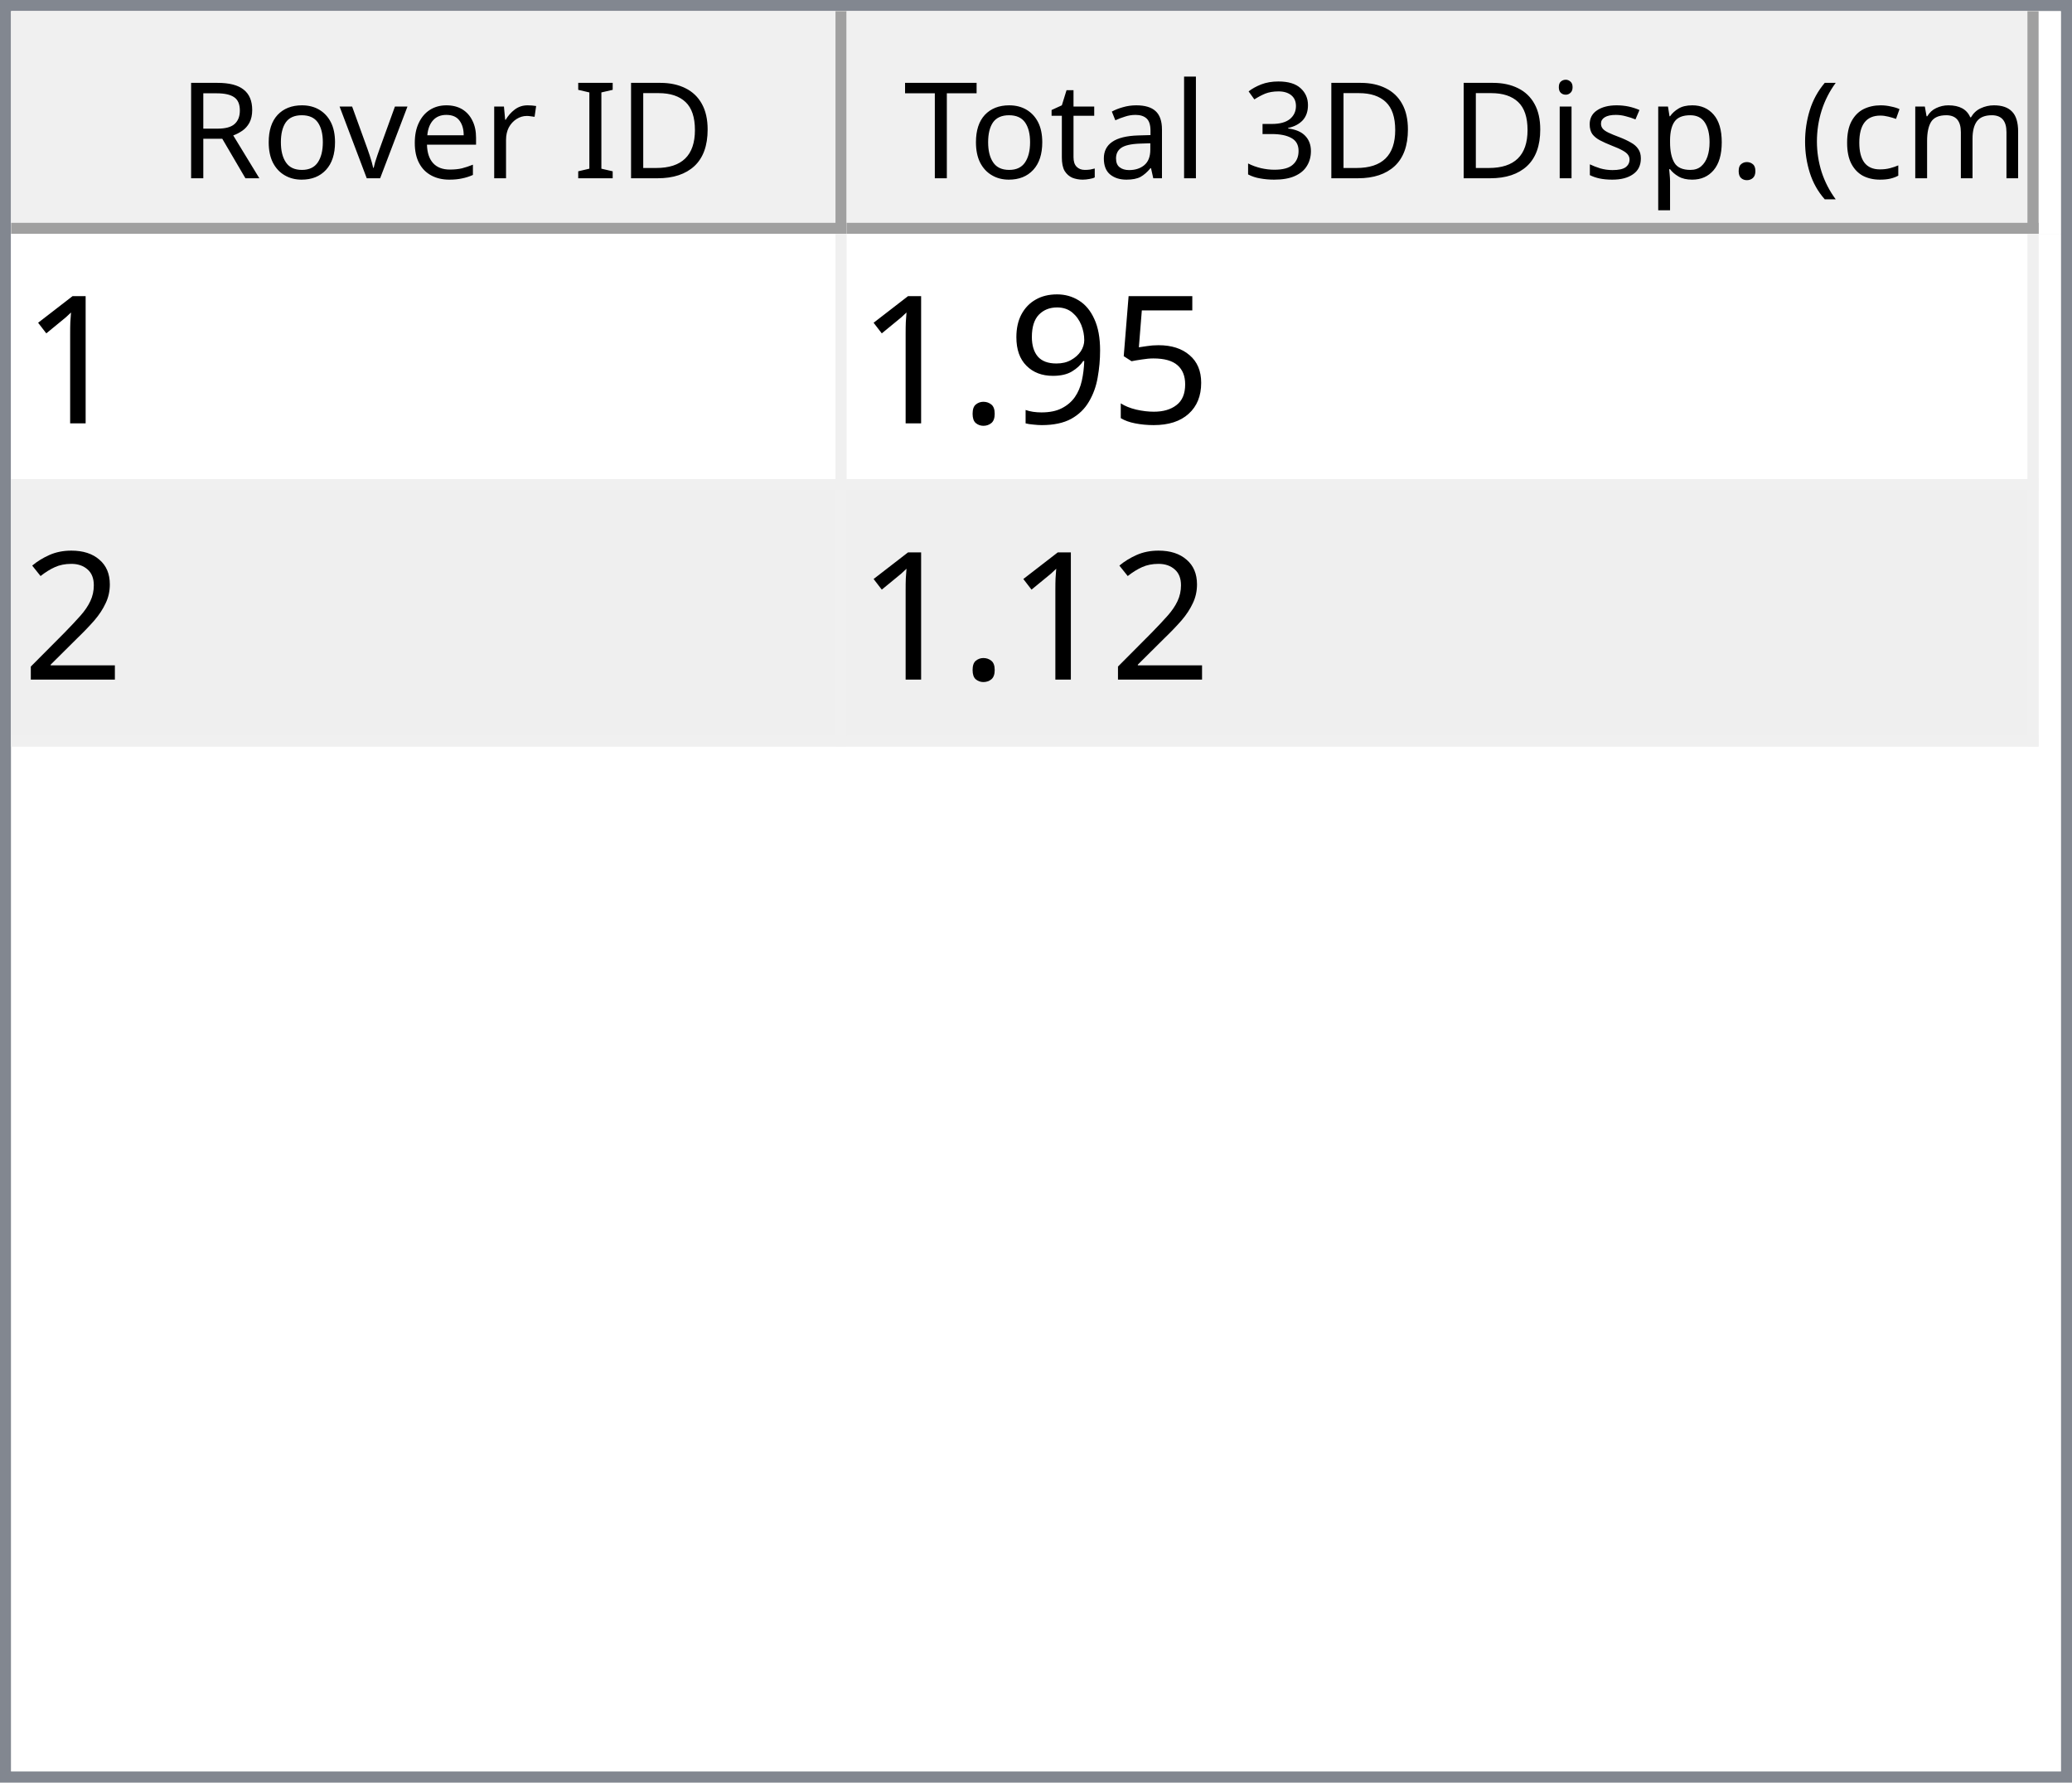
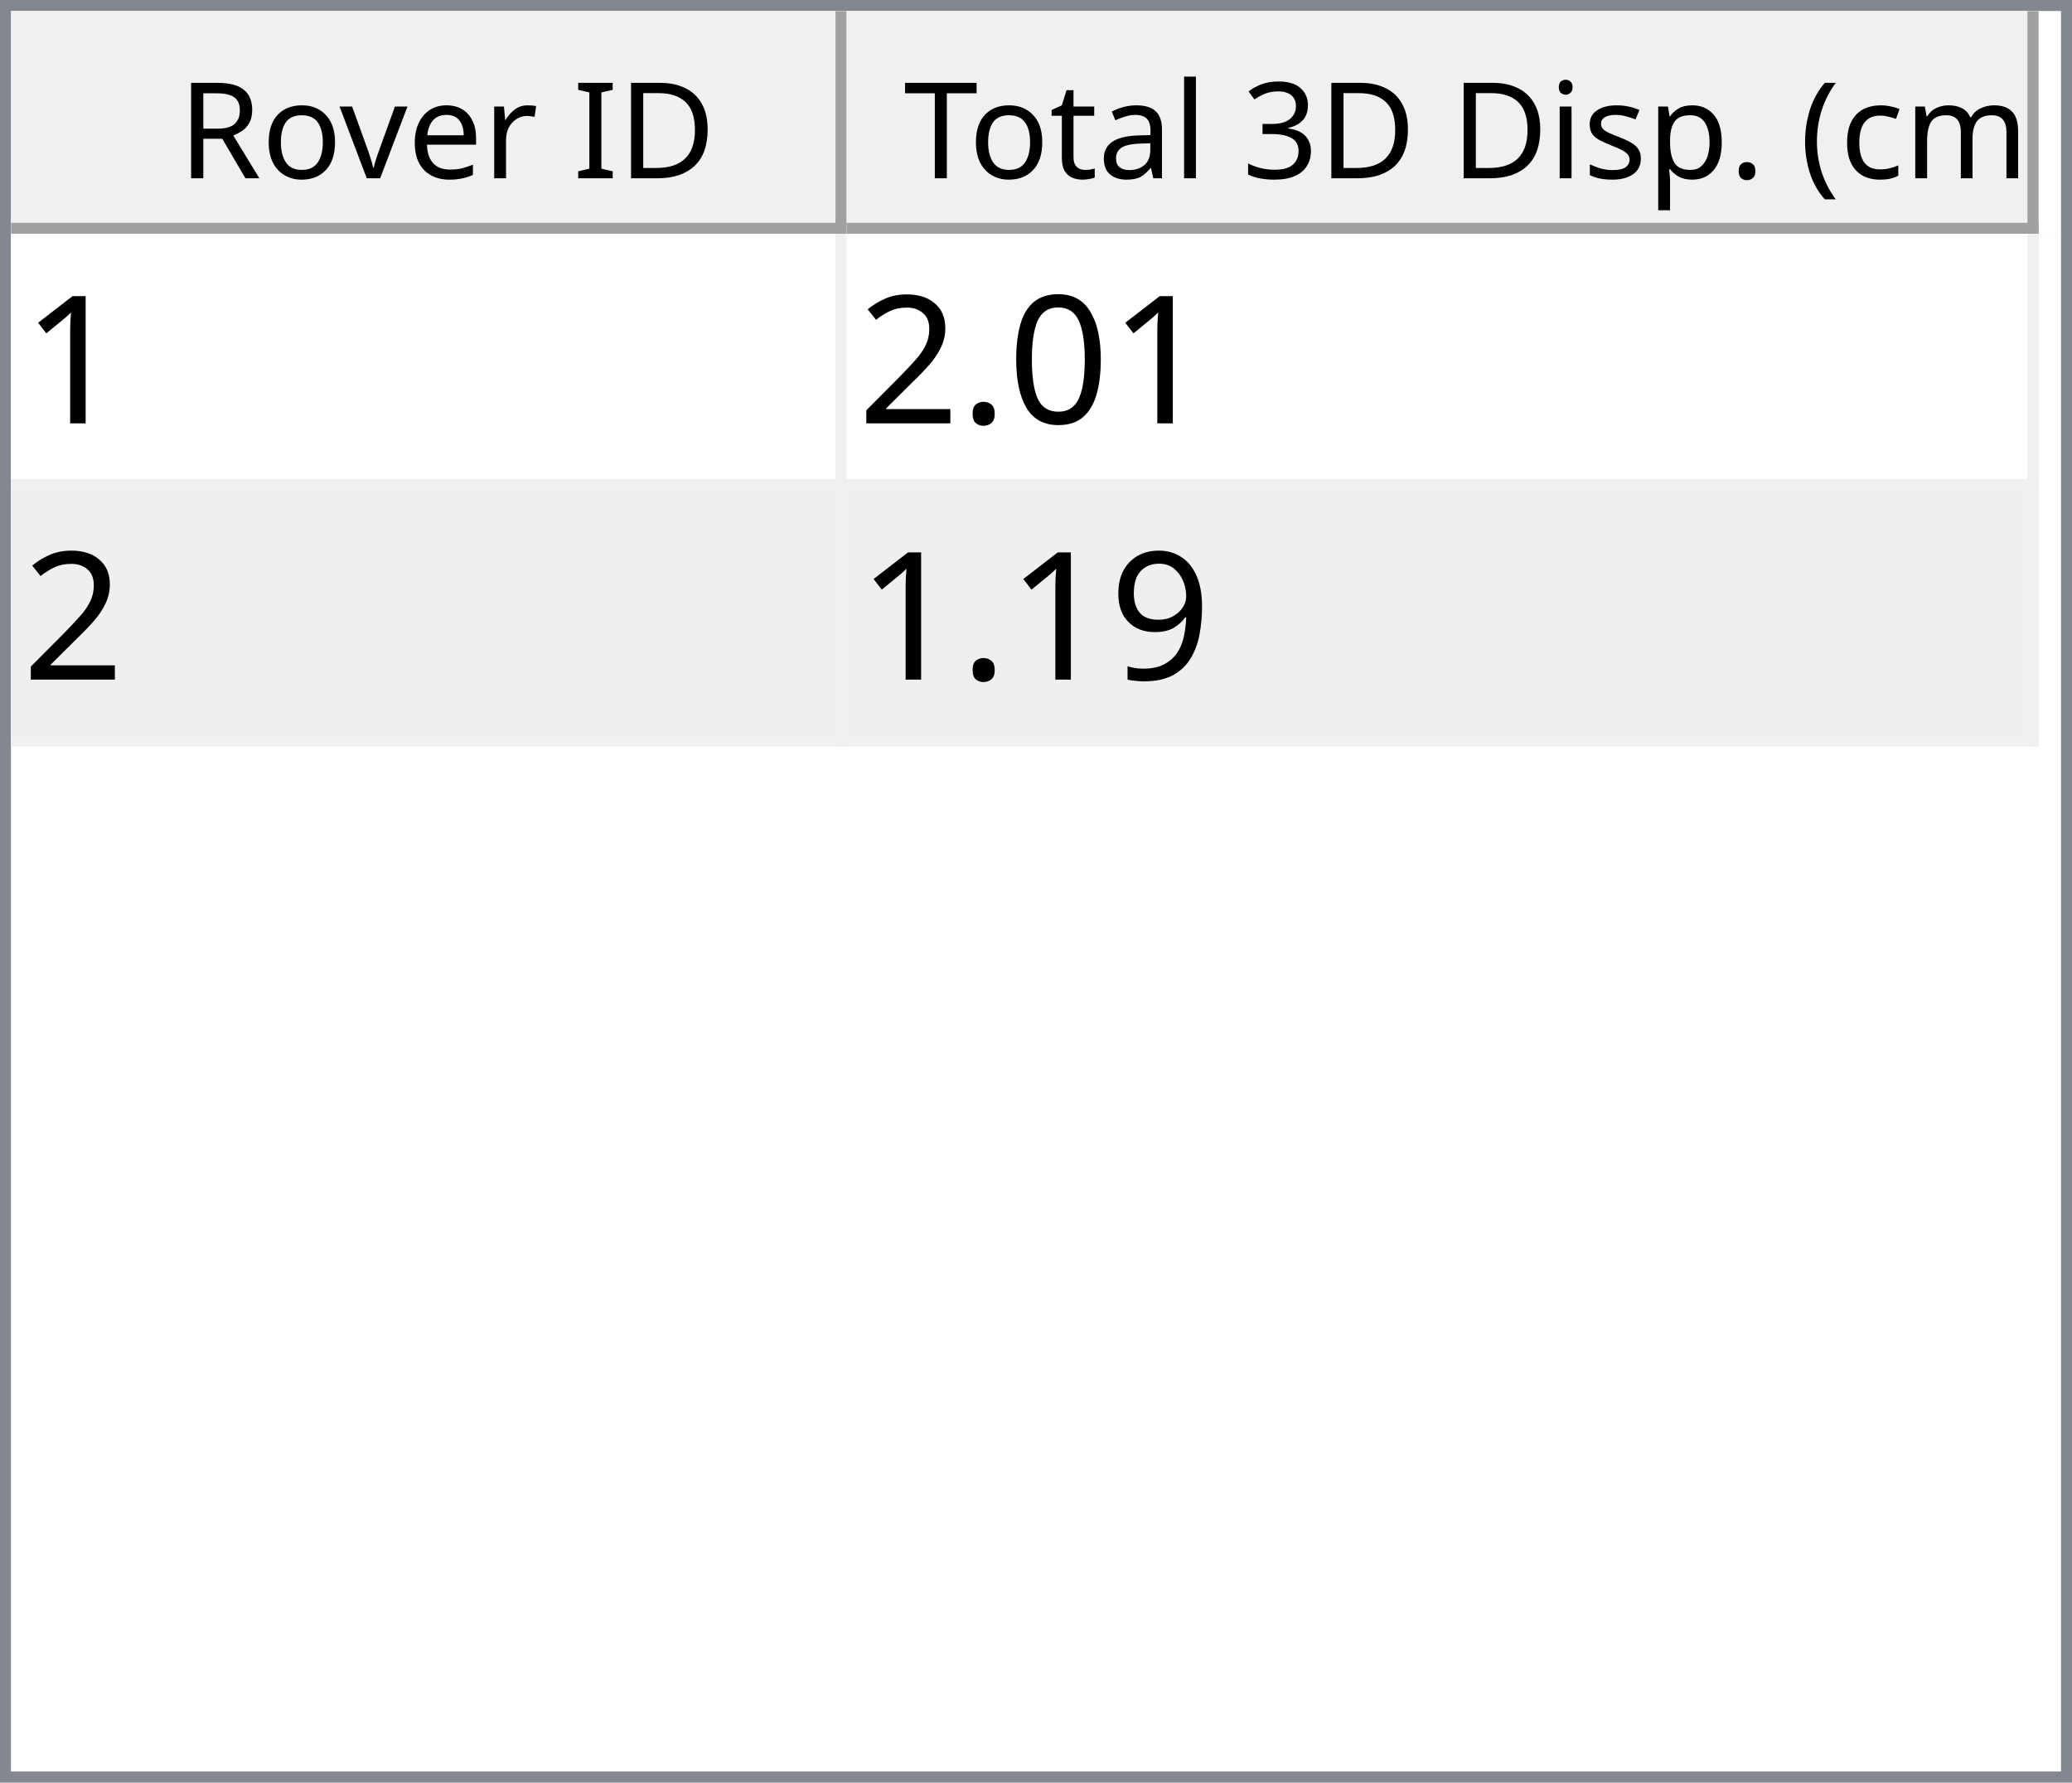
<svg xmlns="http://www.w3.org/2000/svg" style="fill-opacity:1; color-rendering:auto; color-interpolation:auto; text-rendering:auto; stroke:black; stroke-linecap:square; stroke-miterlimit:10; shape-rendering:auto; stroke-opacity:1; fill:black; stroke-dasharray:none; font-weight:normal; stroke-width:1; font-family:'Dialog'; font-style:normal; stroke-linejoin:miter; font-size:12px; stroke-dashoffset:0; image-rendering:auto;" width="186" height="160">
  <defs id="genericDefs" />
  <g>
    <defs id="defs1">
      <clipPath clipPathUnits="userSpaceOnUse" id="clipPath1">
        <path d="M0 0 L186 0 L186 160 L0 160 L0 0 Z" />
      </clipPath>
      <clipPath clipPathUnits="userSpaceOnUse" id="clipPath2">
        <path d="M0 0 L0 160 L186 160 L186 0 Z" />
      </clipPath>
      <clipPath clipPathUnits="userSpaceOnUse" id="clipPath3">
        <path d="M0 0 L0 20 L184 20 L184 0 Z" />
      </clipPath>
      <clipPath clipPathUnits="userSpaceOnUse" id="clipPath4">
        <path d="M0 0 L0 20 L75 20 L75 0 Z" />
      </clipPath>
      <clipPath clipPathUnits="userSpaceOnUse" id="clipPath5">
        <path d="M1 1 L1 19 L74 19 L74 1 Z" />
      </clipPath>
      <clipPath clipPathUnits="userSpaceOnUse" id="clipPath6">
        <path d="M0 0 L0 18 L73 18 L73 0 Z" />
      </clipPath>
      <clipPath clipPathUnits="userSpaceOnUse" id="clipPath7">
        <path d="M-0.5 -0.5 L-0.5 19.5 L74.5 19.5 L74.5 -0.5 Z" />
      </clipPath>
      <clipPath clipPathUnits="userSpaceOnUse" id="clipPath8">
        <path d="M0 0 L0 20 L107 20 L107 0 Z" />
      </clipPath>
      <clipPath clipPathUnits="userSpaceOnUse" id="clipPath9">
        <path d="M1 1 L1 19 L106 19 L106 1 Z" />
      </clipPath>
      <clipPath clipPathUnits="userSpaceOnUse" id="clipPath10">
        <path d="M0 0 L0 18 L105 18 L105 0 Z" />
      </clipPath>
      <clipPath clipPathUnits="userSpaceOnUse" id="clipPath11">
        <path d="M-0.5 -0.5 L-0.5 19.5 L106.5 19.5 L106.5 -0.5 Z" />
      </clipPath>
      <clipPath clipPathUnits="userSpaceOnUse" id="clipPath12">
        <path d="M0 0 L0 138 L184 138 L184 0 Z" />
      </clipPath>
      <clipPath clipPathUnits="userSpaceOnUse" id="clipPath13">
        <path d="M0 0 L0 46 L182 46 L182 0 Z" />
      </clipPath>
      <clipPath clipPathUnits="userSpaceOnUse" id="clipPath14">
        <path d="M-0.5 -0.5 L-0.5 45.5 L181.5 45.5 L181.5 -0.5 Z" />
      </clipPath>
      <clipPath clipPathUnits="userSpaceOnUse" id="clipPath15">
        <path d="M0 0 L0 22 L74 22 L74 0 Z" />
      </clipPath>
      <clipPath clipPathUnits="userSpaceOnUse" id="clipPath16">
        <path d="M0 0 L0 22 L106 22 L106 0 Z" />
      </clipPath>
      <font horiz-adv-x="64.551" id="font1">
        <font-face ascent="107.91" descent="25.098" units-per-em="100" style="font-style:normal; font-family:Segoe UI; font-weight:normal;" />
        <missing-glyph horiz-adv-x="64.551" d="M8.109 0 L8.109 68.266 L56.453 68.266 L56.453 0 L8.109 0 ZM15.328 7.234 L49.219 7.234 L49.219 61.031 L15.328 61.031 L15.328 7.234 Z" />
        <glyph unicode="D" horiz-adv-x="70.117" d="M9.188 0 L9.188 70.016 L28.516 70.016 Q65.531 70.016 65.531 35.891 Q65.531 19.672 55.25 9.836 Q44.969 0 27.734 0 L9.188 0 ZM17.391 62.594 L17.391 7.422 L27.828 7.422 Q41.609 7.422 49.273 14.797 Q56.938 22.172 56.938 35.688 Q56.938 62.594 28.328 62.594 L17.391 62.594 Z" />
        <glyph unicode="I" horiz-adv-x="26.611" d="M17.391 0 L9.188 0 L9.188 70.016 L17.391 70.016 L17.391 0 Z" />
        <glyph unicode=" " horiz-adv-x="27.393" d="" />
        <glyph unicode="r" horiz-adv-x="34.766" d="M34.188 41.891 Q32.078 43.5 28.125 43.5 Q23 43.5 19.555 38.672 Q16.109 33.844 16.109 25.484 L16.109 0 L8.109 0 L8.109 50 L16.109 50 L16.109 39.703 L16.312 39.703 Q18.016 44.969 21.531 47.922 Q25.047 50.875 29.391 50.875 Q32.516 50.875 34.188 50.203 L34.188 41.891 Z" />
        <glyph unicode="e" horiz-adv-x="52.295" d="M48.297 23 L12.984 23 Q13.188 14.656 17.484 10.109 Q21.781 5.562 29.297 5.562 Q37.75 5.562 44.828 11.141 L44.828 3.609 Q38.234 -1.172 27.391 -1.172 Q16.797 -1.172 10.742 5.641 Q4.688 12.453 4.688 24.812 Q4.688 36.469 11.305 43.82 Q17.922 51.172 27.734 51.172 Q37.547 51.172 42.922 44.828 Q48.297 38.484 48.297 27.203 L48.297 23 ZM40.094 29.781 Q40.047 36.719 36.75 40.578 Q33.453 44.438 27.594 44.438 Q21.922 44.438 17.969 40.383 Q14.016 36.328 13.094 29.781 L40.094 29.781 Z" />
        <glyph unicode="v" horiz-adv-x="47.9" d="M47.406 50 L27.484 0 L19.625 0 L0.688 50 L9.469 50 L22.172 13.672 Q23.578 9.672 23.922 6.688 L24.125 6.688 Q24.609 10.453 25.688 13.484 L38.969 50 L47.406 50 Z" />
        <glyph unicode="o" horiz-adv-x="58.594" d="M29 -1.172 Q17.922 -1.172 11.305 5.836 Q4.688 12.844 4.688 24.422 Q4.688 37.016 11.57 44.094 Q18.453 51.172 30.172 51.172 Q41.359 51.172 47.633 44.289 Q53.906 37.406 53.906 25.203 Q53.906 13.234 47.141 6.031 Q40.375 -1.172 29 -1.172 ZM29.594 44.438 Q21.875 44.438 17.383 39.188 Q12.891 33.938 12.891 24.703 Q12.891 15.828 17.43 10.695 Q21.969 5.562 29.594 5.562 Q37.359 5.562 41.531 10.594 Q45.703 15.625 45.703 24.906 Q45.703 34.281 41.531 39.359 Q37.359 44.438 29.594 44.438 Z" />
        <glyph unicode="R" horiz-adv-x="59.814" d="M59.375 0 L49.609 0 L37.891 19.625 Q36.281 22.359 34.766 24.289 Q33.25 26.219 31.664 27.438 Q30.078 28.656 28.25 29.219 Q26.422 29.781 24.125 29.781 L17.391 29.781 L17.391 0 L9.188 0 L9.188 70.016 L30.078 70.016 Q34.672 70.016 38.555 68.867 Q42.438 67.719 45.289 65.375 Q48.141 63.031 49.758 59.547 Q51.375 56.062 51.375 51.375 Q51.375 47.703 50.273 44.656 Q49.172 41.609 47.148 39.211 Q45.125 36.812 42.266 35.133 Q39.406 33.453 35.844 32.516 L35.844 32.328 Q37.594 31.547 38.891 30.547 Q40.188 29.547 41.359 28.18 Q42.531 26.812 43.68 25.078 Q44.828 23.344 46.234 21.047 L59.375 0 ZM17.391 62.594 L17.391 37.203 L28.516 37.203 Q31.594 37.203 34.203 38.133 Q36.812 39.062 38.719 40.797 Q40.625 42.531 41.703 45.047 Q42.781 47.562 42.781 50.688 Q42.781 56.297 39.141 59.445 Q35.5 62.594 28.609 62.594 L17.391 62.594 Z" />
        <glyph unicode=")" horiz-adv-x="30.176" d="M8.297 -15.922 L1.172 -15.922 Q16.406 2.344 16.406 26.812 Q16.406 51.469 1.078 70.016 L8.297 70.016 Q23.531 52.156 23.531 26.703 Q23.531 1.375 8.297 -15.922 Z" />
        <glyph unicode="m" horiz-adv-x="86.133" d="M79.109 0 L71.094 0 L71.094 28.719 Q71.094 37.016 68.531 40.727 Q65.969 44.438 59.906 44.438 Q54.781 44.438 51.195 39.75 Q47.609 35.062 47.609 28.516 L47.609 0 L39.594 0 L39.594 29.688 Q39.594 44.438 28.219 44.438 Q22.953 44.438 19.531 40.016 Q16.109 35.594 16.109 28.516 L16.109 0 L8.109 0 L8.109 50 L16.109 50 L16.109 42.094 L16.312 42.094 Q21.625 51.172 31.844 51.172 Q36.969 51.172 40.773 48.312 Q44.578 45.453 46 40.828 Q51.562 51.172 62.594 51.172 Q79.109 51.172 79.109 30.812 L79.109 0 Z" />
        <glyph unicode="c" horiz-adv-x="46.191" d="M42.188 2.297 Q36.422 -1.172 28.516 -1.172 Q17.828 -1.172 11.258 5.789 Q4.688 12.75 4.688 23.828 Q4.688 36.188 11.766 43.68 Q18.844 51.172 30.672 51.172 Q37.25 51.172 42.281 48.734 L42.281 40.531 Q36.719 44.438 30.375 44.438 Q22.703 44.438 17.797 38.945 Q12.891 33.453 12.891 24.516 Q12.891 15.719 17.508 10.641 Q22.125 5.562 29.891 5.562 Q36.422 5.562 42.188 9.906 L42.188 2.297 Z" />
        <glyph unicode="(" horiz-adv-x="30.176" d="M29.109 -15.922 L21.969 -15.922 Q6.844 1.375 6.844 26.703 Q6.844 52.156 21.969 70.016 L29.203 70.016 Q13.875 51.469 13.875 26.812 Q13.875 2.344 29.109 -15.922 Z" />
        <glyph unicode="." horiz-adv-x="21.68" d="M10.891 -1.078 Q8.641 -1.078 7.055 0.539 Q5.469 2.156 5.469 4.391 Q5.469 6.641 7.055 8.273 Q8.641 9.906 10.891 9.906 Q13.188 9.906 14.797 8.273 Q16.406 6.641 16.406 4.391 Q16.406 2.156 14.797 0.539 Q13.188 -1.078 10.891 -1.078 Z" />
        <glyph unicode="p" horiz-adv-x="58.789" d="M16.312 7.234 L16.109 7.234 L16.109 -23 L8.109 -23 L8.109 50 L16.109 50 L16.109 41.219 L16.312 41.219 Q22.219 51.172 33.594 51.172 Q43.266 51.172 48.688 44.461 Q54.109 37.75 54.109 26.469 Q54.109 13.922 48 6.375 Q41.891 -1.172 31.297 -1.172 Q21.578 -1.172 16.312 7.234 ZM16.109 27.391 L16.109 20.406 Q16.109 14.203 20.141 9.883 Q24.172 5.562 30.375 5.562 Q37.641 5.562 41.773 11.133 Q45.906 16.703 45.906 26.609 Q45.906 34.969 42.047 39.703 Q38.188 44.438 31.594 44.438 Q24.609 44.438 20.359 39.578 Q16.109 34.719 16.109 27.391 Z" />
        <glyph unicode="s" horiz-adv-x="42.432" d="M5.078 1.812 L5.078 10.406 Q11.625 5.562 19.484 5.562 Q30.031 5.562 30.031 12.594 Q30.031 14.594 29.125 15.992 Q28.219 17.391 26.68 18.461 Q25.141 19.531 23.07 20.383 Q21 21.234 18.609 22.172 Q15.281 23.484 12.766 24.828 Q10.25 26.172 8.57 27.859 Q6.891 29.547 6.031 31.695 Q5.172 33.844 5.172 36.719 Q5.172 40.234 6.789 42.945 Q8.406 45.656 11.086 47.484 Q13.766 49.312 17.211 50.242 Q20.656 51.172 24.312 51.172 Q30.812 51.172 35.938 48.922 L35.938 40.828 Q30.422 44.438 23.25 44.438 Q21 44.438 19.195 43.922 Q17.391 43.406 16.094 42.477 Q14.797 41.547 14.086 40.258 Q13.375 38.969 13.375 37.406 Q13.375 35.453 14.086 34.133 Q14.797 32.812 16.164 31.789 Q17.531 30.766 19.484 29.938 Q21.438 29.109 23.922 28.125 Q27.25 26.859 29.883 25.516 Q32.516 24.172 34.375 22.484 Q36.234 20.797 37.234 18.602 Q38.234 16.406 38.234 13.375 Q38.234 9.672 36.602 6.938 Q34.969 4.203 32.234 2.398 Q29.5 0.594 25.93 -0.289 Q22.359 -1.172 18.453 -1.172 Q10.75 -1.172 5.078 1.812 Z" />
        <glyph unicode="i" horiz-adv-x="24.219" d="M12.203 62.703 Q10.062 62.703 8.547 64.164 Q7.031 65.625 7.031 67.875 Q7.031 70.125 8.547 71.609 Q10.062 73.094 12.203 73.094 Q14.406 73.094 15.945 71.609 Q17.484 70.125 17.484 67.875 Q17.484 65.719 15.945 64.211 Q14.406 62.703 12.203 62.703 ZM16.109 0 L8.109 0 L8.109 50 L16.109 50 L16.109 0 Z" />
        <glyph unicode="3" horiz-adv-x="53.906" d="M46.531 19.828 Q46.531 15.094 44.75 11.211 Q42.969 7.328 39.719 4.57 Q36.469 1.812 31.93 0.297 Q27.391 -1.219 21.922 -1.219 Q11.922 -1.219 6 2.594 L6 11.188 Q13.094 5.609 22.219 5.609 Q25.875 5.609 28.828 6.539 Q31.781 7.469 33.906 9.227 Q36.031 10.984 37.18 13.477 Q38.328 15.969 38.328 19.094 Q38.328 32.812 18.797 32.812 L12.984 32.812 L12.984 39.594 L18.5 39.594 Q35.797 39.594 35.797 52.484 Q35.797 64.406 22.609 64.406 Q15.188 64.406 8.688 59.422 L8.688 67.188 Q15.375 71.188 24.609 71.188 Q29 71.188 32.57 69.969 Q36.141 68.75 38.68 66.555 Q41.219 64.359 42.609 61.281 Q44 58.203 44 54.5 Q44 40.672 30.031 36.719 L30.031 36.531 Q33.594 36.141 36.625 34.797 Q39.656 33.453 41.852 31.305 Q44.047 29.156 45.289 26.25 Q46.531 23.344 46.531 19.828 Z" />
        <glyph unicode="l" horiz-adv-x="24.219" d="M16.109 0 L8.109 0 L8.109 74.031 L16.109 74.031 L16.109 0 Z" />
        <glyph unicode="a" horiz-adv-x="50.879" d="M43.891 0 L35.891 0 L35.891 7.812 L35.688 7.812 Q30.469 -1.172 20.312 -1.172 Q12.844 -1.172 8.617 2.781 Q4.391 6.734 4.391 13.281 Q4.391 27.297 20.906 29.594 L35.891 31.688 Q35.891 44.438 25.594 44.438 Q16.547 44.438 9.281 38.281 L9.281 46.484 Q16.656 51.172 26.266 51.172 Q43.891 51.172 43.891 32.516 L43.891 0 ZM35.891 25.297 L23.828 23.641 Q18.266 22.859 15.43 20.875 Q12.594 18.891 12.594 13.875 Q12.594 10.203 15.211 7.883 Q17.828 5.562 22.172 5.562 Q28.125 5.562 32.008 9.742 Q35.891 13.922 35.891 20.312 L35.891 25.297 Z" />
        <glyph unicode="t" horiz-adv-x="33.887" d="M31.297 0.484 Q28.469 -1.078 23.828 -1.078 Q10.688 -1.078 10.688 13.578 L10.688 43.172 L2.094 43.172 L2.094 50 L10.688 50 L10.688 62.203 L18.703 64.797 L18.703 50 L31.297 50 L31.297 43.172 L18.703 43.172 L18.703 14.984 Q18.703 9.969 20.414 7.82 Q22.125 5.672 26.078 5.672 Q29.109 5.672 31.297 7.328 L31.297 0.484 Z" />
        <glyph unicode="T" horiz-adv-x="52.393" d="M50.594 62.594 L30.375 62.594 L30.375 0 L22.172 0 L22.172 62.594 L2 62.594 L2 70.016 L50.594 70.016 L50.594 62.594 Z" />
      </font>
      <font horiz-adv-x="75.0" id="font2">
        <font-face ascent="100.537" descent="21.973" units-per-em="100" style="font-style:normal; font-family:sans-serif; font-weight:normal;" />
        <missing-glyph horiz-adv-x="75.0" d="M12.5 0 L12.5 62.5 L62.5 62.5 L62.5 0 L12.5 0 ZM14.062 1.562 L60.938 1.562 L60.938 60.938 L14.062 60.938 L14.062 1.562 Z" />
        <glyph unicode="1" horiz-adv-x="55.615" d="M37.25 0 L28.469 0 L28.469 56 Q25.297 52.984 20.141 49.953 Q14.984 46.922 10.891 45.406 L10.891 53.906 Q18.266 57.375 23.781 62.305 Q29.297 67.234 31.594 71.875 L37.25 71.875 L37.25 0 Z" />
-         <glyph unicode="5" horiz-adv-x="55.615" d="M4.156 18.75 L13.375 19.531 Q14.406 12.797 18.141 9.398 Q21.875 6 27.156 6 Q33.5 6 37.891 10.789 Q42.281 15.578 42.281 23.484 Q42.281 31 38.062 35.352 Q33.844 39.703 27 39.703 Q22.75 39.703 19.336 37.773 Q15.922 35.844 13.969 32.766 L5.719 33.844 L12.641 70.609 L48.25 70.609 L48.25 62.203 L19.672 62.203 L15.828 42.969 Q22.266 47.469 29.344 47.469 Q38.719 47.469 45.164 40.969 Q51.609 34.469 51.609 24.266 Q51.609 14.547 45.953 7.469 Q39.062 -1.219 27.156 -1.219 Q17.391 -1.219 11.211 4.25 Q5.031 9.719 4.156 18.75 Z" />
-         <glyph unicode="9" horiz-adv-x="55.615" d="M5.469 16.547 L13.922 17.328 Q14.984 11.375 18.016 8.688 Q21.047 6 25.781 6 Q29.828 6 32.883 7.859 Q35.938 9.719 37.891 12.82 Q39.844 15.922 41.164 21.195 Q42.484 26.469 42.484 31.938 Q42.484 32.516 42.438 33.688 Q39.797 29.5 35.234 26.883 Q30.672 24.266 25.344 24.266 Q16.453 24.266 10.305 30.711 Q4.156 37.156 4.156 47.703 Q4.156 58.594 10.578 65.234 Q17 71.875 26.656 71.875 Q33.641 71.875 39.43 68.117 Q45.219 64.359 48.219 57.398 Q51.219 50.438 51.219 37.25 Q51.219 23.531 48.242 15.406 Q45.266 7.281 39.383 3.031 Q33.5 -1.219 25.594 -1.219 Q17.188 -1.219 11.867 3.445 Q6.547 8.109 5.469 16.547 ZM41.453 48.141 Q41.453 55.719 37.43 60.156 Q33.406 64.594 27.734 64.594 Q21.875 64.594 17.531 59.812 Q13.188 55.031 13.188 47.406 Q13.188 40.578 17.312 36.305 Q21.438 32.031 27.484 32.031 Q33.594 32.031 37.523 36.305 Q41.453 40.578 41.453 48.141 Z" />
+         <glyph unicode="0" horiz-adv-x="55.615" d="M4.156 35.297 Q4.156 48 6.766 55.742 Q9.375 63.484 14.523 67.68 Q19.672 71.875 27.484 71.875 Q33.25 71.875 37.594 69.555 Q41.938 67.234 44.773 62.867 Q47.609 58.5 49.219 52.227 Q50.828 45.953 50.828 35.297 Q50.828 22.703 48.242 14.969 Q45.656 7.234 40.508 3.008 Q35.359 -1.219 27.484 -1.219 Q17.141 -1.219 11.234 6.203 Q4.156 15.141 4.156 35.297 ZM13.188 35.297 Q13.188 17.672 17.312 11.836 Q21.438 6 27.484 6 Q33.547 6 37.672 11.859 Q41.797 17.719 41.797 35.297 Q41.797 52.984 37.672 58.789 Q33.547 64.594 27.391 64.594 Q21.344 64.594 17.719 59.469 Q13.188 52.938 13.188 35.297 Z" />
        <glyph unicode="." horiz-adv-x="27.783" d="M9.078 0 L9.078 10.016 L19.094 10.016 L19.094 0 L9.078 0 Z" />
        <glyph unicode="2" horiz-adv-x="55.615" d="M50.344 8.453 L50.344 0 L3.031 0 Q2.938 3.172 4.047 6.109 Q5.859 10.938 9.836 15.625 Q13.812 20.312 21.344 26.469 Q33.016 36.031 37.117 41.625 Q41.219 47.219 41.219 52.203 Q41.219 57.422 37.477 61.008 Q33.734 64.594 27.734 64.594 Q21.391 64.594 17.578 60.789 Q13.766 56.984 13.719 50.25 L4.688 51.172 Q5.609 61.281 11.664 66.578 Q17.719 71.875 27.938 71.875 Q38.234 71.875 44.242 66.164 Q50.25 60.453 50.25 52 Q50.25 47.703 48.492 43.555 Q46.734 39.406 42.656 34.812 Q38.578 30.219 29.109 22.219 Q21.188 15.578 18.945 13.211 Q16.703 10.844 15.234 8.453 L50.344 8.453 Z" />
+         <glyph unicode="9" horiz-adv-x="55.615" d="M5.469 16.547 L13.922 17.328 Q14.984 11.375 18.016 8.688 Q21.047 6 25.781 6 Q29.828 6 32.883 7.859 Q35.938 9.719 37.891 12.82 Q39.844 15.922 41.164 21.195 Q42.484 26.469 42.484 31.938 Q42.484 32.516 42.438 33.688 Q39.797 29.5 35.234 26.883 Q30.672 24.266 25.344 24.266 Q16.453 24.266 10.305 30.711 Q4.156 37.156 4.156 47.703 Q4.156 58.594 10.578 65.234 Q17 71.875 26.656 71.875 Q33.641 71.875 39.43 68.117 Q45.219 64.359 48.219 57.398 Q51.219 50.438 51.219 37.25 Q51.219 23.531 48.242 15.406 Q45.266 7.281 39.383 3.031 Q33.5 -1.219 25.594 -1.219 Q17.188 -1.219 11.867 3.445 Q6.547 8.109 5.469 16.547 ZM41.453 48.141 Q41.453 55.719 37.43 60.156 Q33.406 64.594 27.734 64.594 Q21.875 64.594 17.531 59.812 Q13.188 55.031 13.188 47.406 Q13.188 40.578 17.312 36.305 Q21.438 32.031 27.484 32.031 Q33.594 32.031 37.523 36.305 Q41.453 40.578 41.453 48.141 Z" />
      </font>
    </defs>
    <g style="fill:white; stroke:white;">
      <rect x="0" y="0" width="186" style="clip-path:url(#clipPath1); stroke:none;" height="160" />
    </g>
    <g style="fill:white; text-rendering:optimizeSpeed; color-rendering:optimizeSpeed; image-rendering:optimizeSpeed; shape-rendering:crispEdges; stroke:white; color-interpolation:sRGB;">
      <rect x="0" width="186" height="160" y="0" style="stroke:none;" />
      <path style="stroke:none;" d="M0 160 L186 160 L186 0 L0 0 Z" />
    </g>
    <g style="fill:rgb(240,240,240); font-family:'Segoe UI'; stroke:rgb(240,240,240);">
      <rect x="0" y="0" width="186" style="clip-path:url(#clipPath2); stroke:none;" height="160" />
    </g>
    <g style="fill:rgb(130,135,144); font-family:'Segoe UI'; stroke:rgb(130,135,144);">
      <path d="M0 0 L186 0 L186 160 L0 160 L0 0 ZM1 1 L185 1 L185 159 L1 159 L1 1 Z" style="fill-rule:evenodd; clip-path:url(#clipPath2); stroke:none;" />
    </g>
    <g style="fill:white; font-family:'Segoe UI'; stroke:white;" transform="translate(1,1)">
      <rect x="0" y="0" width="184" style="clip-path:url(#clipPath3); stroke:none;" height="20" />
    </g>
    <g style="fill:rgb(240,240,240); font-family:'Segoe UI'; stroke:rgb(240,240,240);" transform="translate(1,1)">
      <rect x="0" y="0" width="75" style="clip-path:url(#clipPath4); stroke:none;" height="20" />
    </g>
    <g style="font-family:'Segoe UI';" transform="translate(2,2)">
      <text x="14" xml:space="preserve" y="14" style="clip-path:url(#clipPath6); stroke:none;">Rover ID</text>
    </g>
    <g style="fill:rgb(160,160,160); font-family:'Segoe UI'; stroke:rgb(160,160,160); stroke-linejoin:bevel;" transform="translate(1.5,1.5)">
      <line x1="74" x2="74" y1="0" style="fill:none; clip-path:url(#clipPath7);" y2="19" />
    </g>
    <g style="fill:rgb(160,160,160); font-family:'Segoe UI'; stroke:rgb(160,160,160); stroke-linejoin:bevel;" transform="matrix(1,0,0,1,1,1) translate(0.5,0.5)">
      <line x1="0" x2="74" y1="19" style="fill:none; clip-path:url(#clipPath7);" y2="19" />
    </g>
    <g style="fill:rgb(240,240,240); font-family:'Segoe UI'; stroke:rgb(240,240,240);" transform="translate(76,1)">
      <rect x="0" y="0" width="107" style="clip-path:url(#clipPath8); stroke:none;" height="20" />
    </g>
    <g style="font-family:'Segoe UI';" transform="translate(77,2)">
      <text x="1" xml:space="preserve" y="14" style="clip-path:url(#clipPath10); stroke:none;"> Total 3D Disp. (cm)</text>
    </g>
    <g style="fill:rgb(160,160,160); font-family:'Segoe UI'; stroke:rgb(160,160,160); stroke-linejoin:bevel;" transform="translate(76.5,1.5)">
      <line x1="106" x2="106" y1="0" style="fill:none; clip-path:url(#clipPath11);" y2="19" />
    </g>
    <g style="fill:rgb(160,160,160); font-family:'Segoe UI'; stroke:rgb(160,160,160); stroke-linejoin:bevel;" transform="matrix(1,0,0,1,76,1) translate(0.5,0.5)">
      <line x1="0" x2="106" y1="19" style="fill:none; clip-path:url(#clipPath11);" y2="19" />
    </g>
    <g style="fill:white; font-family:'Segoe UI'; stroke:white;" transform="translate(1,21)">
      <rect x="0" y="0" width="184" style="clip-path:url(#clipPath12); stroke:none;" height="138" />
    </g>
    <g style="fill:rgb(240,240,240); font-size:16px; font-family:sans-serif; stroke:rgb(240,240,240);" transform="translate(1,21)">
      <rect x="0" y="0" width="182" style="clip-path:url(#clipPath13); stroke:none;" height="46" />
      <line transform="translate(0.5,0.5)" x1="0" x2="181" y1="22" style="clip-path:url(#clipPath14); fill:none; stroke-linejoin:bevel;" y2="22" />
    </g>
    <g transform="matrix(1,0,0,1,1,21) translate(0.5,0.5)" style="fill:rgb(240,240,240); font-size:16px; font-family:sans-serif; stroke:rgb(240,240,240); stroke-linejoin:bevel;">
      <line x1="0" x2="181" y1="45" style="fill:none; clip-path:url(#clipPath14);" y2="45" />
    </g>
    <g transform="matrix(1,0,0,1,1,21) translate(0.5,0.5)" style="fill:rgb(240,240,240); font-size:16px; font-family:sans-serif; stroke:rgb(240,240,240); stroke-linejoin:bevel;">
      <line x1="74" x2="74" y1="0" style="fill:none; clip-path:url(#clipPath14);" y2="45" />
    </g>
    <g transform="matrix(1,0,0,1,1,21) translate(0.5,0.5)" style="fill:rgb(240,240,240); font-size:16px; font-family:sans-serif; stroke:rgb(240,240,240); stroke-linejoin:bevel;">
      <line x1="181" x2="181" y1="0" style="fill:none; clip-path:url(#clipPath14);" y2="45" />
    </g>
    <g style="fill:white; font-size:16px; font-family:sans-serif; stroke:white;" transform="matrix(1,0,0,1,1,21)">
      <rect x="0" y="0" width="74" style="clip-path:url(#clipPath15); stroke:none;" height="22" />
      <text x="1" y="17" style="fill:black; clip-path:url(#clipPath15); stroke:none;" xml:space="preserve">1</text>
    </g>
    <g style="fill:white; font-size:16px; font-family:sans-serif; stroke:white;" transform="matrix(1,0,0,1,1,21) translate(75,0)">
      <rect x="0" y="0" width="106" style="clip-path:url(#clipPath16); stroke:none;" height="22" />
-       <text x="1" y="17" style="fill:black; clip-path:url(#clipPath16); stroke:none;" xml:space="preserve">1.95</text>
+       <text x="1" y="17" style="fill:black; clip-path:url(#clipPath16); stroke:none;" xml:space="preserve">2.01</text>
    </g>
    <g style="fill:rgb(239,239,239); font-size:16px; font-family:sans-serif; stroke:rgb(239,239,239);" transform="matrix(1,0,0,1,1,21) translate(0,23)">
      <rect x="0" y="0" width="74" style="clip-path:url(#clipPath15); stroke:none;" height="22" />
      <text x="1" y="17" style="fill:black; clip-path:url(#clipPath15); stroke:none;" xml:space="preserve">2</text>
    </g>
    <g style="fill:rgb(239,239,239); font-size:16px; font-family:sans-serif; stroke:rgb(239,239,239);" transform="matrix(1,0,0,1,1,21) translate(75,23)">
      <rect x="0" y="0" width="106" style="clip-path:url(#clipPath16); stroke:none;" height="22" />
-       <text x="1" y="17" style="fill:black; clip-path:url(#clipPath16); stroke:none;" xml:space="preserve">1.12</text>
+       <text x="1" y="17" style="fill:black; clip-path:url(#clipPath16); stroke:none;" xml:space="preserve">1.19</text>
    </g>
  </g>
</svg>
